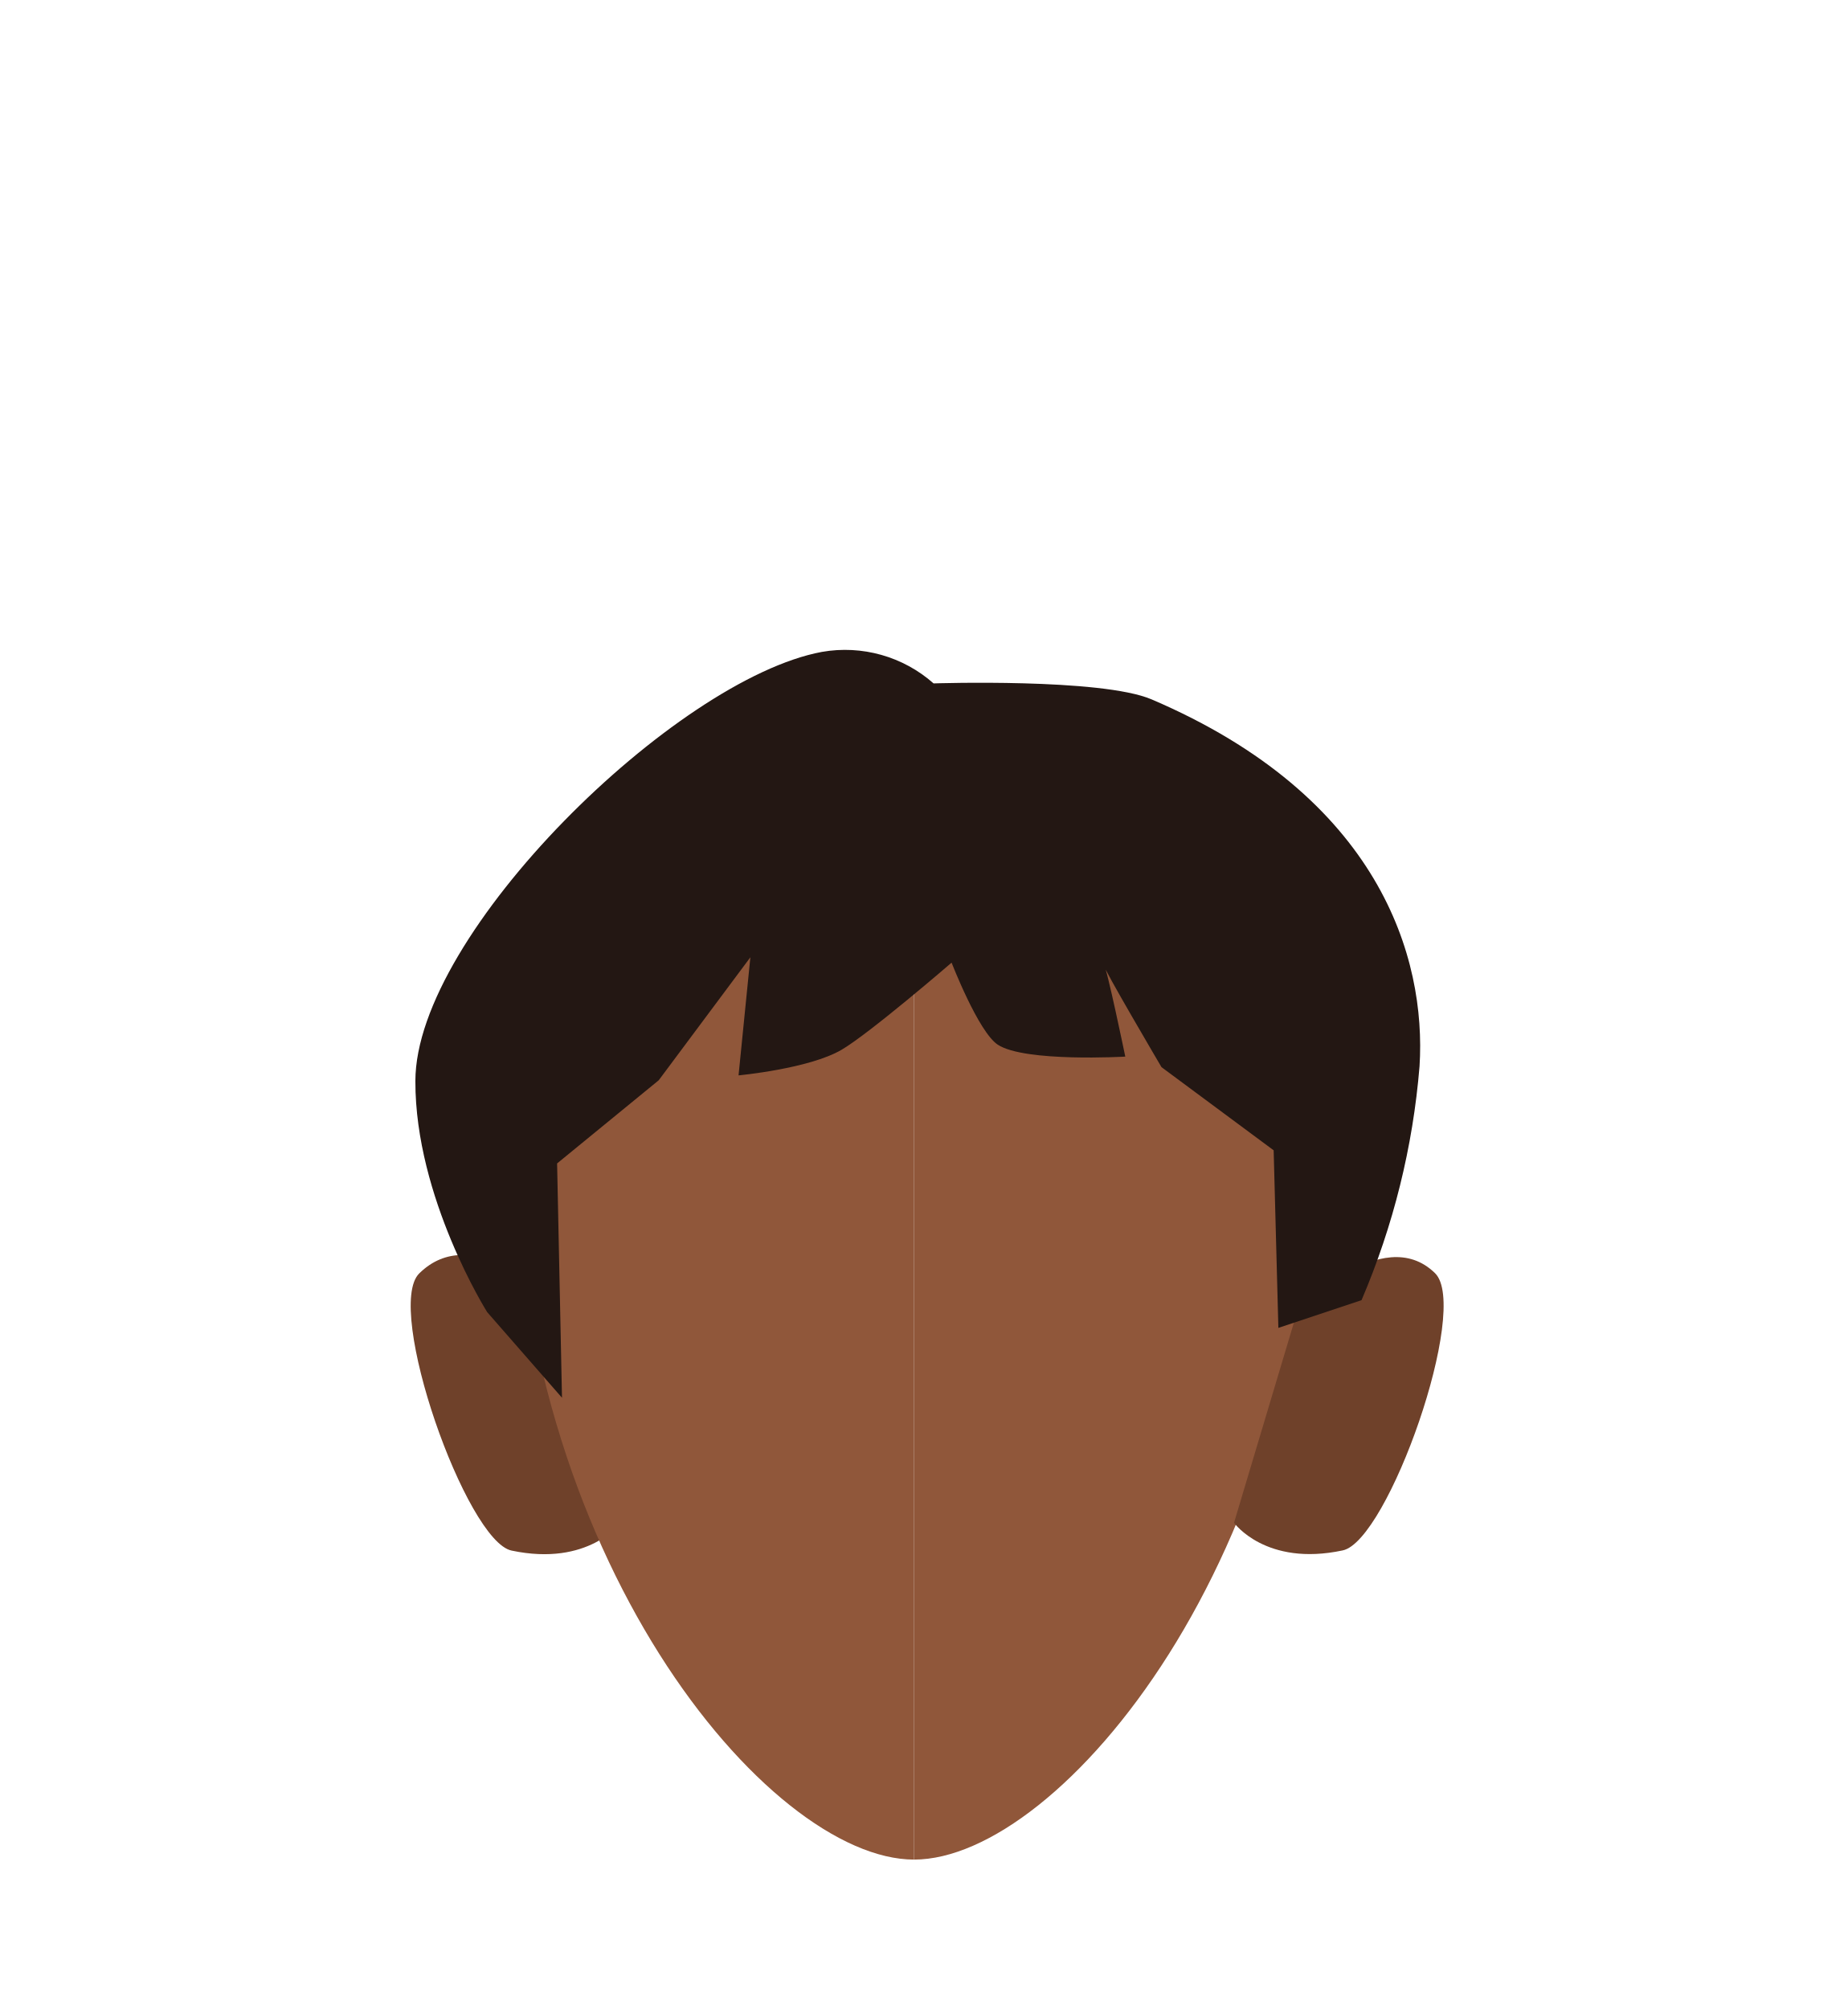
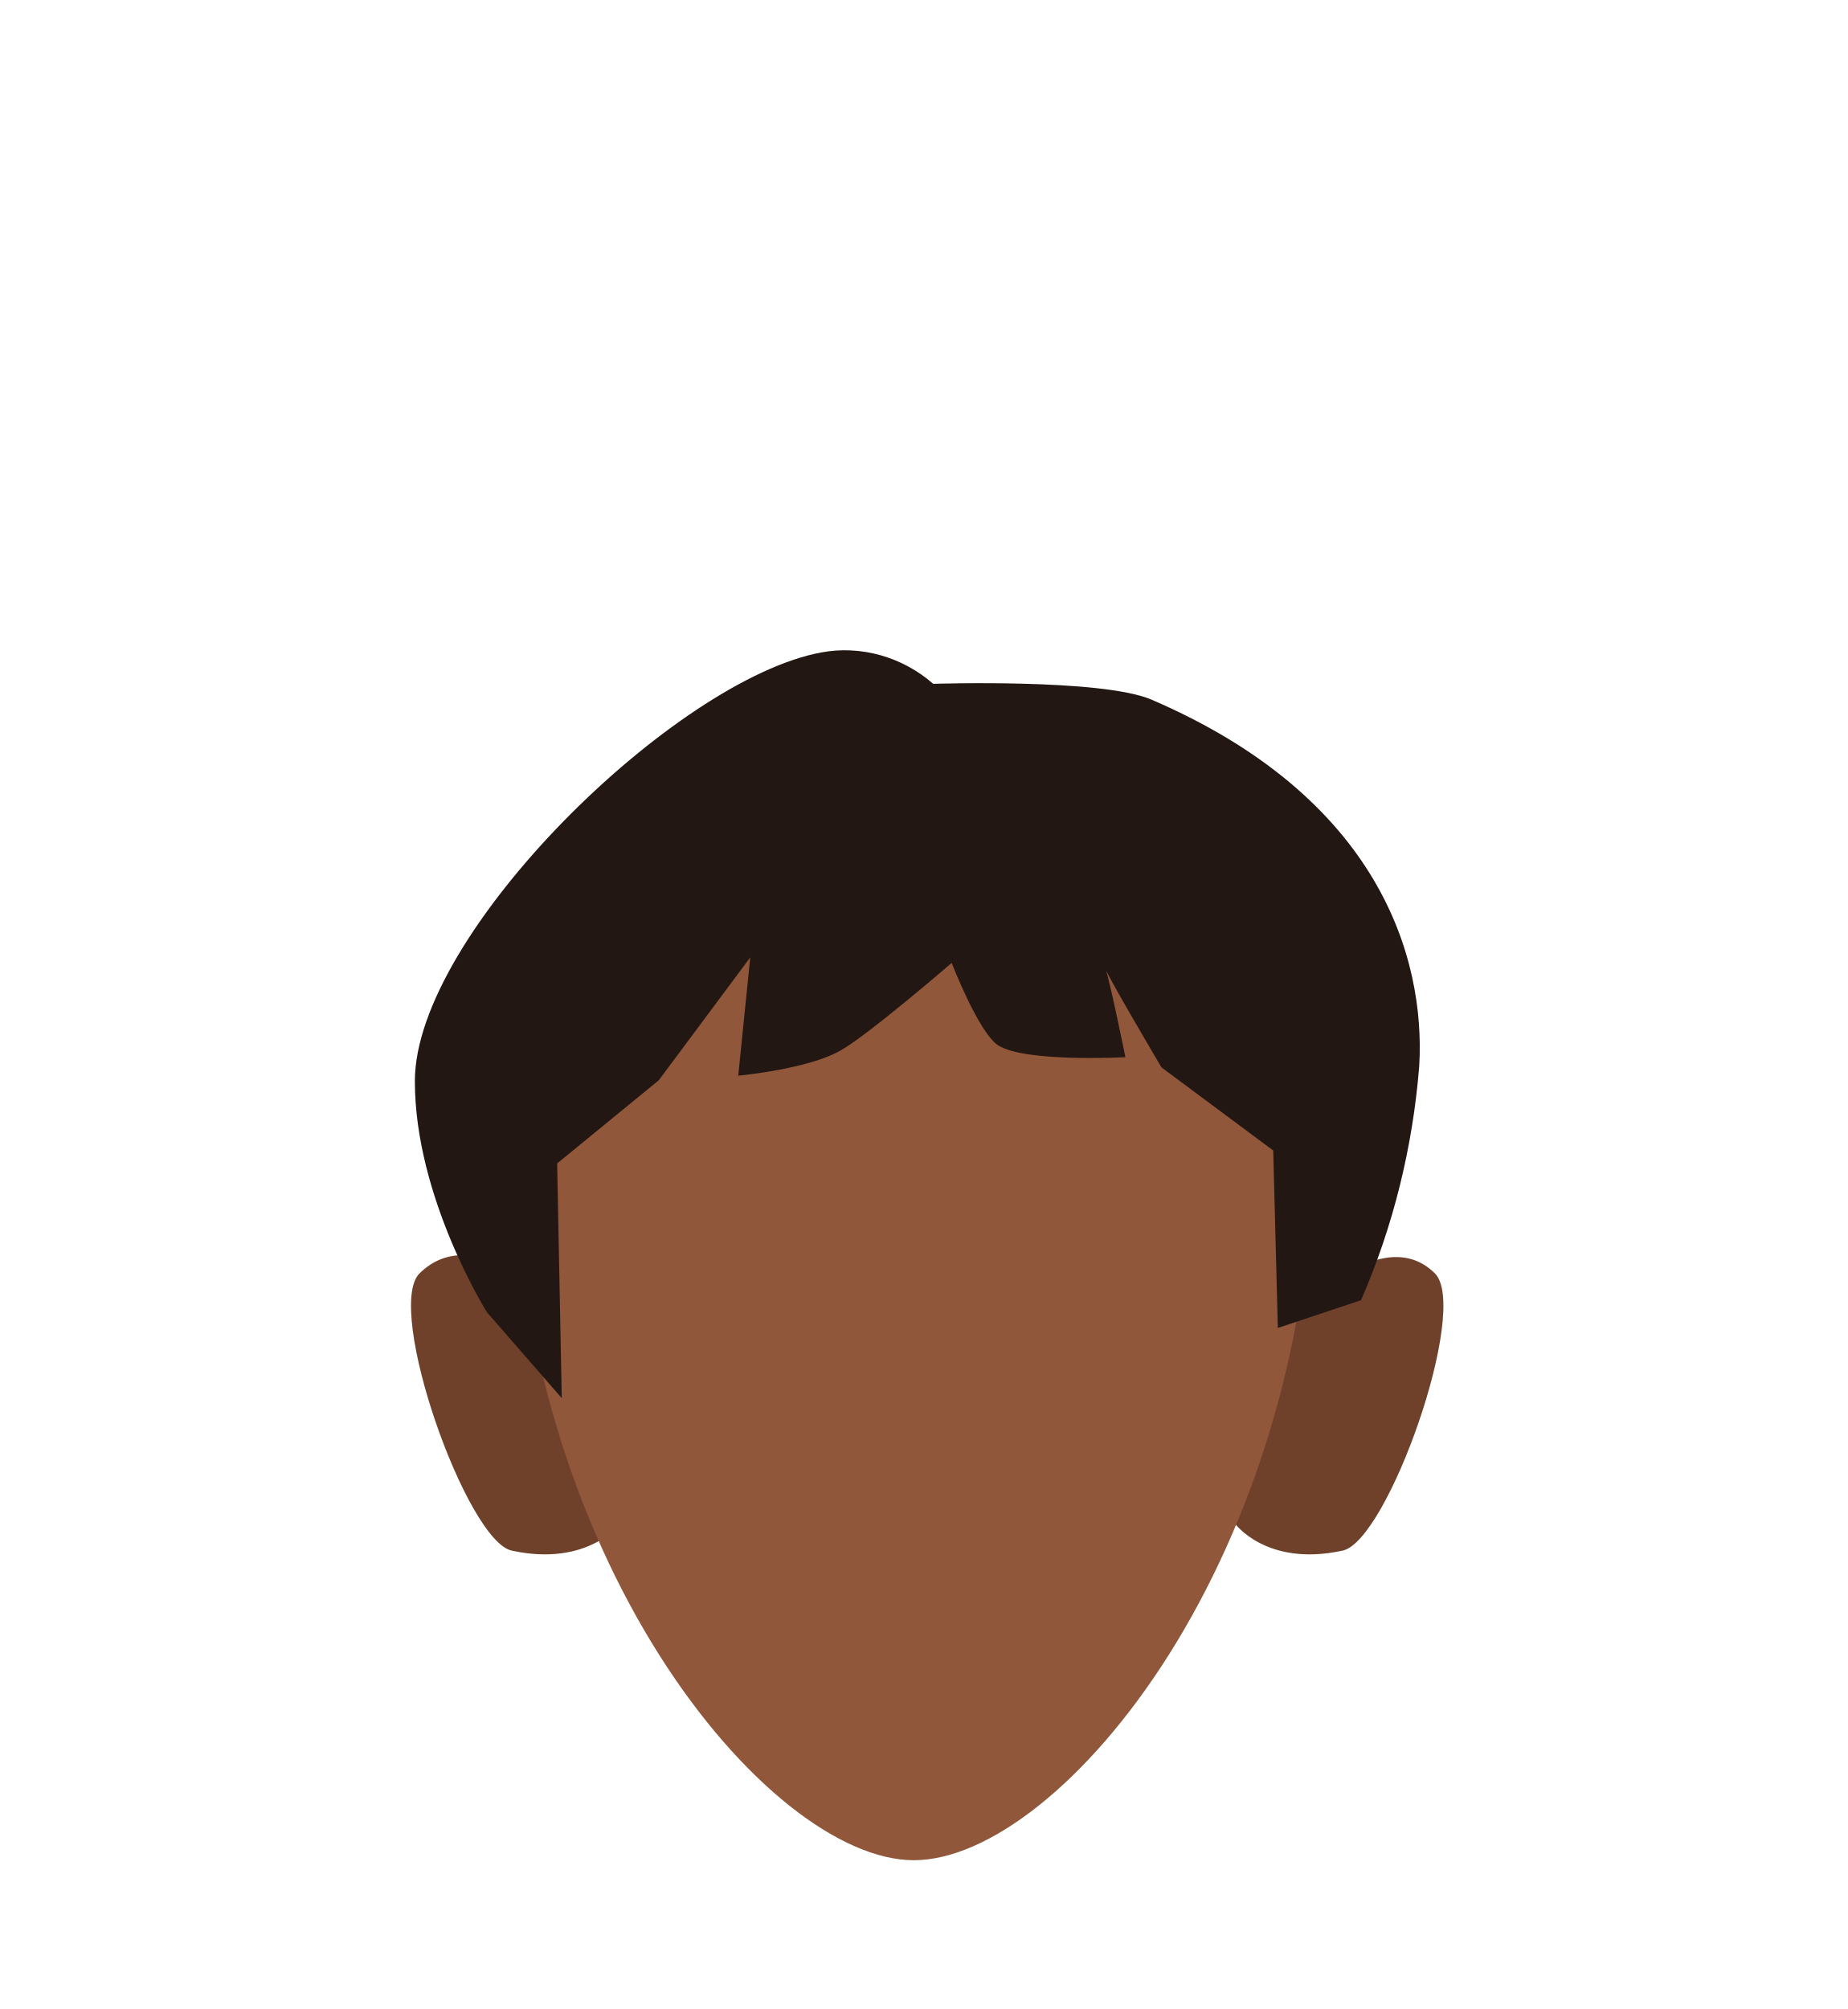
- <svg xmlns="http://www.w3.org/2000/svg" id="Calque_9" data-name="Calque 9" viewBox="0 0 200 217.42">
-   <defs>
-     <style>.cls-1{fill:#90573a;}.cls-2{fill:#6f412a;}.cls-3{fill:#231713;}</style>
-   </defs>
-   <path class="cls-1" d="M98.94,76.64c23.91,0,43.28,11.19,43.28,45.61,0,46-27.44,79-43.28,79" />
-   <path class="cls-2" d="M133.57,164.8,140.39,142s9.2-9.85,14.94-4.21c3.82,3.75-5.09,29-10,30C137,169.57,133.57,164.8,133.57,164.8Z" />
-   <path class="cls-2" d="M67.17,164.8,59,140.3s-7.88-8.13-13.62-2.49c-3.82,3.75,5.09,29,10,30C63.71,169.57,67.17,164.8,67.17,164.8Z" />
-   <path class="cls-1" d="M98.94,76.64c-23.9,0-43.28,11.19-43.28,45.61,0,46,27.45,79,43.28,79" />
-   <path class="cls-3" d="M60.83,151.27,52.73,142s-7.8-12.38-7.77-25c0-16,28.19-43.51,44-46.45a14.47,14.47,0,0,1,12.09,3.41s18.15-.6,23.6,1.73c24.73,10.57,29.74,28,29,39.7a81.14,81.14,0,0,1-6.28,25.32l-9,3-.51-19.22-12.14-9s-6.48-11-6.22-11,2.3,9.86,2.3,9.86-10.88.63-13.8-1.29c-2.1-1.38-5-8.88-5-8.88s-8.85,7.64-11.91,9.43c-3.52,2.06-11.15,2.77-11.15,2.77l1.28-12.78L71.3,116.91l-11,9Z" />
+ <svg xmlns="http://www.w3.org/2000/svg" version="1.1" id="Calque_9" x="0px" y="0px" viewBox="0 0 200 217.4" style="enable-background:new 0 0 200 217.4;" xml:space="preserve">
+   <style type="text/css">
+ 	.st0{fill:#6F412A;}
+ 	.st1{fill:#90573A;}
+ 	.st2{fill:#231713;}
+ </style>
+   <path class="st0" d="M133.6,164.8l6.8-22.8c0,0,9.2-9.9,14.9-4.2c3.8,3.8-5.1,29-10,30C137,169.6,133.6,164.8,133.6,164.8z" />
+   <path class="st0" d="M67.2,164.8L59,140.3c0,0-7.9-8.1-13.6-2.5c-3.8,3.8,5.1,29,10,30C63.7,169.6,67.2,164.8,67.2,164.8z" />
+   <path class="st1" d="M142.2,122.3c0,46-27.4,79-43.3,79c-15.8,0-43.3-33-43.3-79c0-34.4,19.4-45.6,43.3-45.6  C122.8,76.6,142.2,87.8,142.2,122.3z" />
+   <path class="st2" d="M60.8,151.3l-8.1-9.3c0,0-7.8-12.4-7.8-25c0-16,28.2-43.5,44-46.4c4.3-0.8,8.8,0.5,12.1,3.4  c0,0,18.2-0.6,23.6,1.7c24.7,10.6,29.7,28,29,39.7c-0.7,8.7-2.8,17.3-6.3,25.3l-9,3l-0.5-19.2l-12.1-9c0,0-6.5-11-6.2-11  s2.3,9.9,2.3,9.9s-10.9,0.6-13.8-1.3c-2.1-1.4-5-8.9-5-8.9s-8.8,7.6-11.9,9.4c-3.5,2.1-11.2,2.8-11.2,2.8l1.3-12.8l-9.9,13.3l-11,9  L60.8,151.3z" />
</svg>
